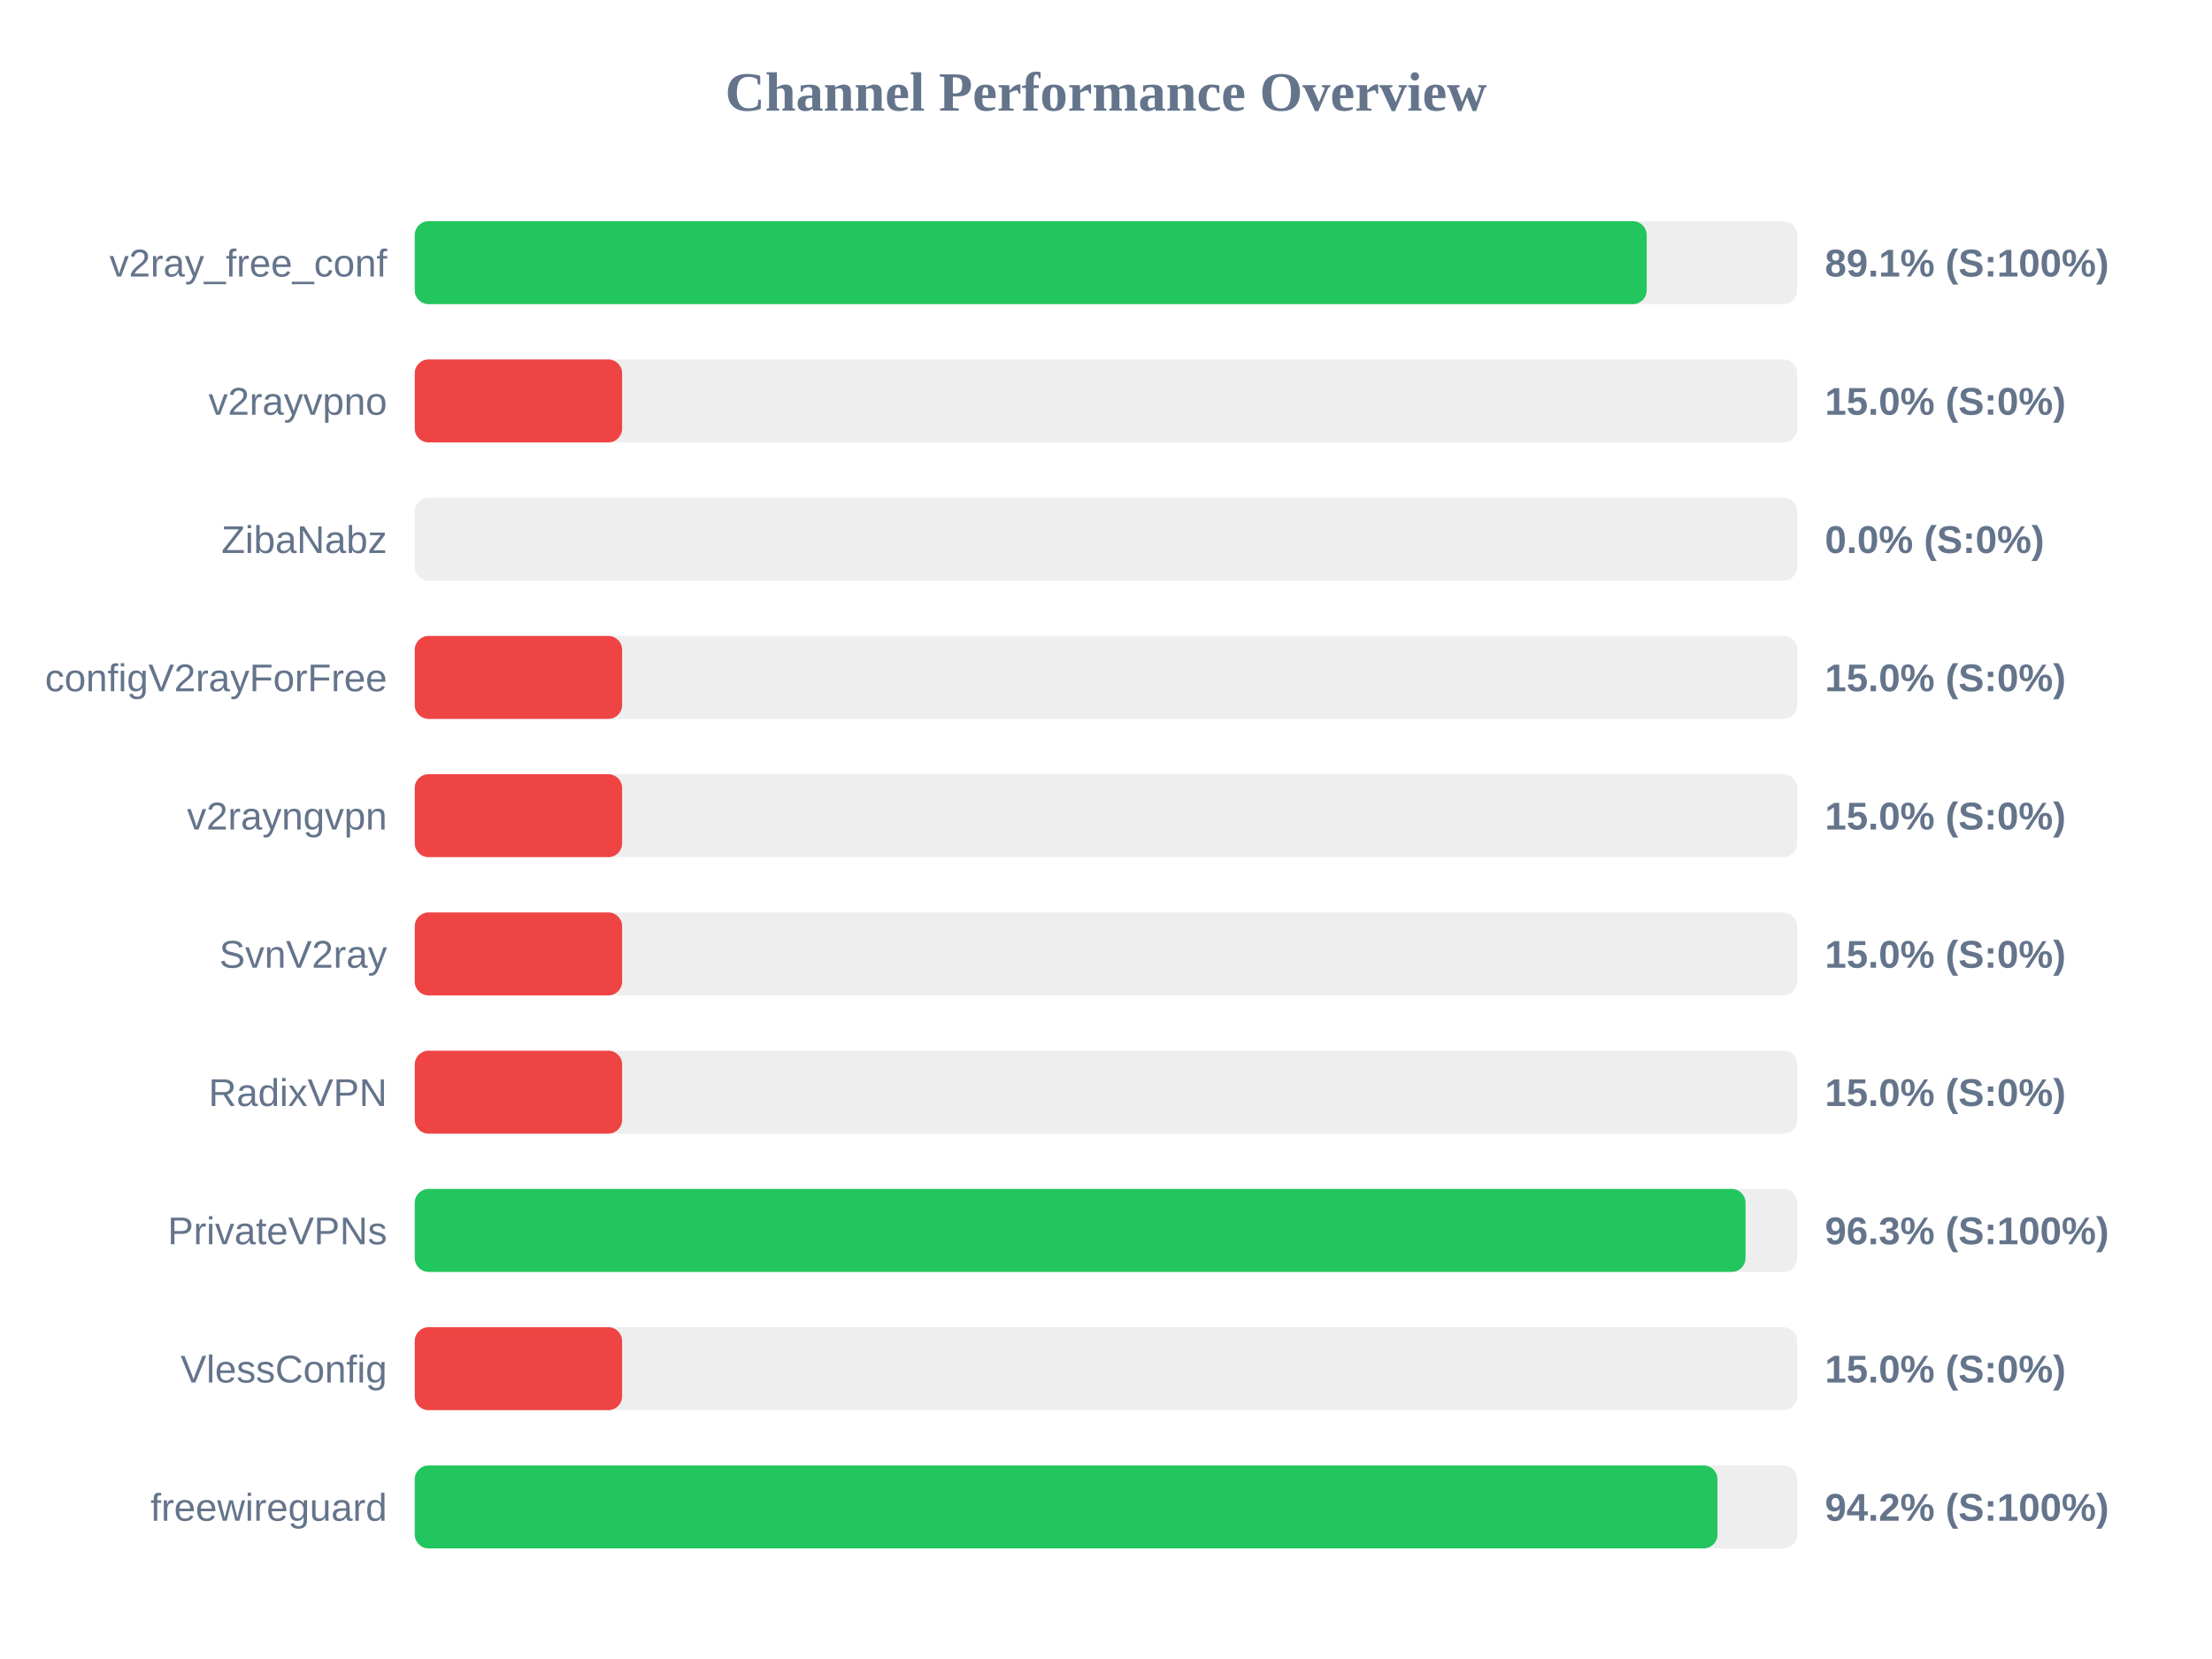
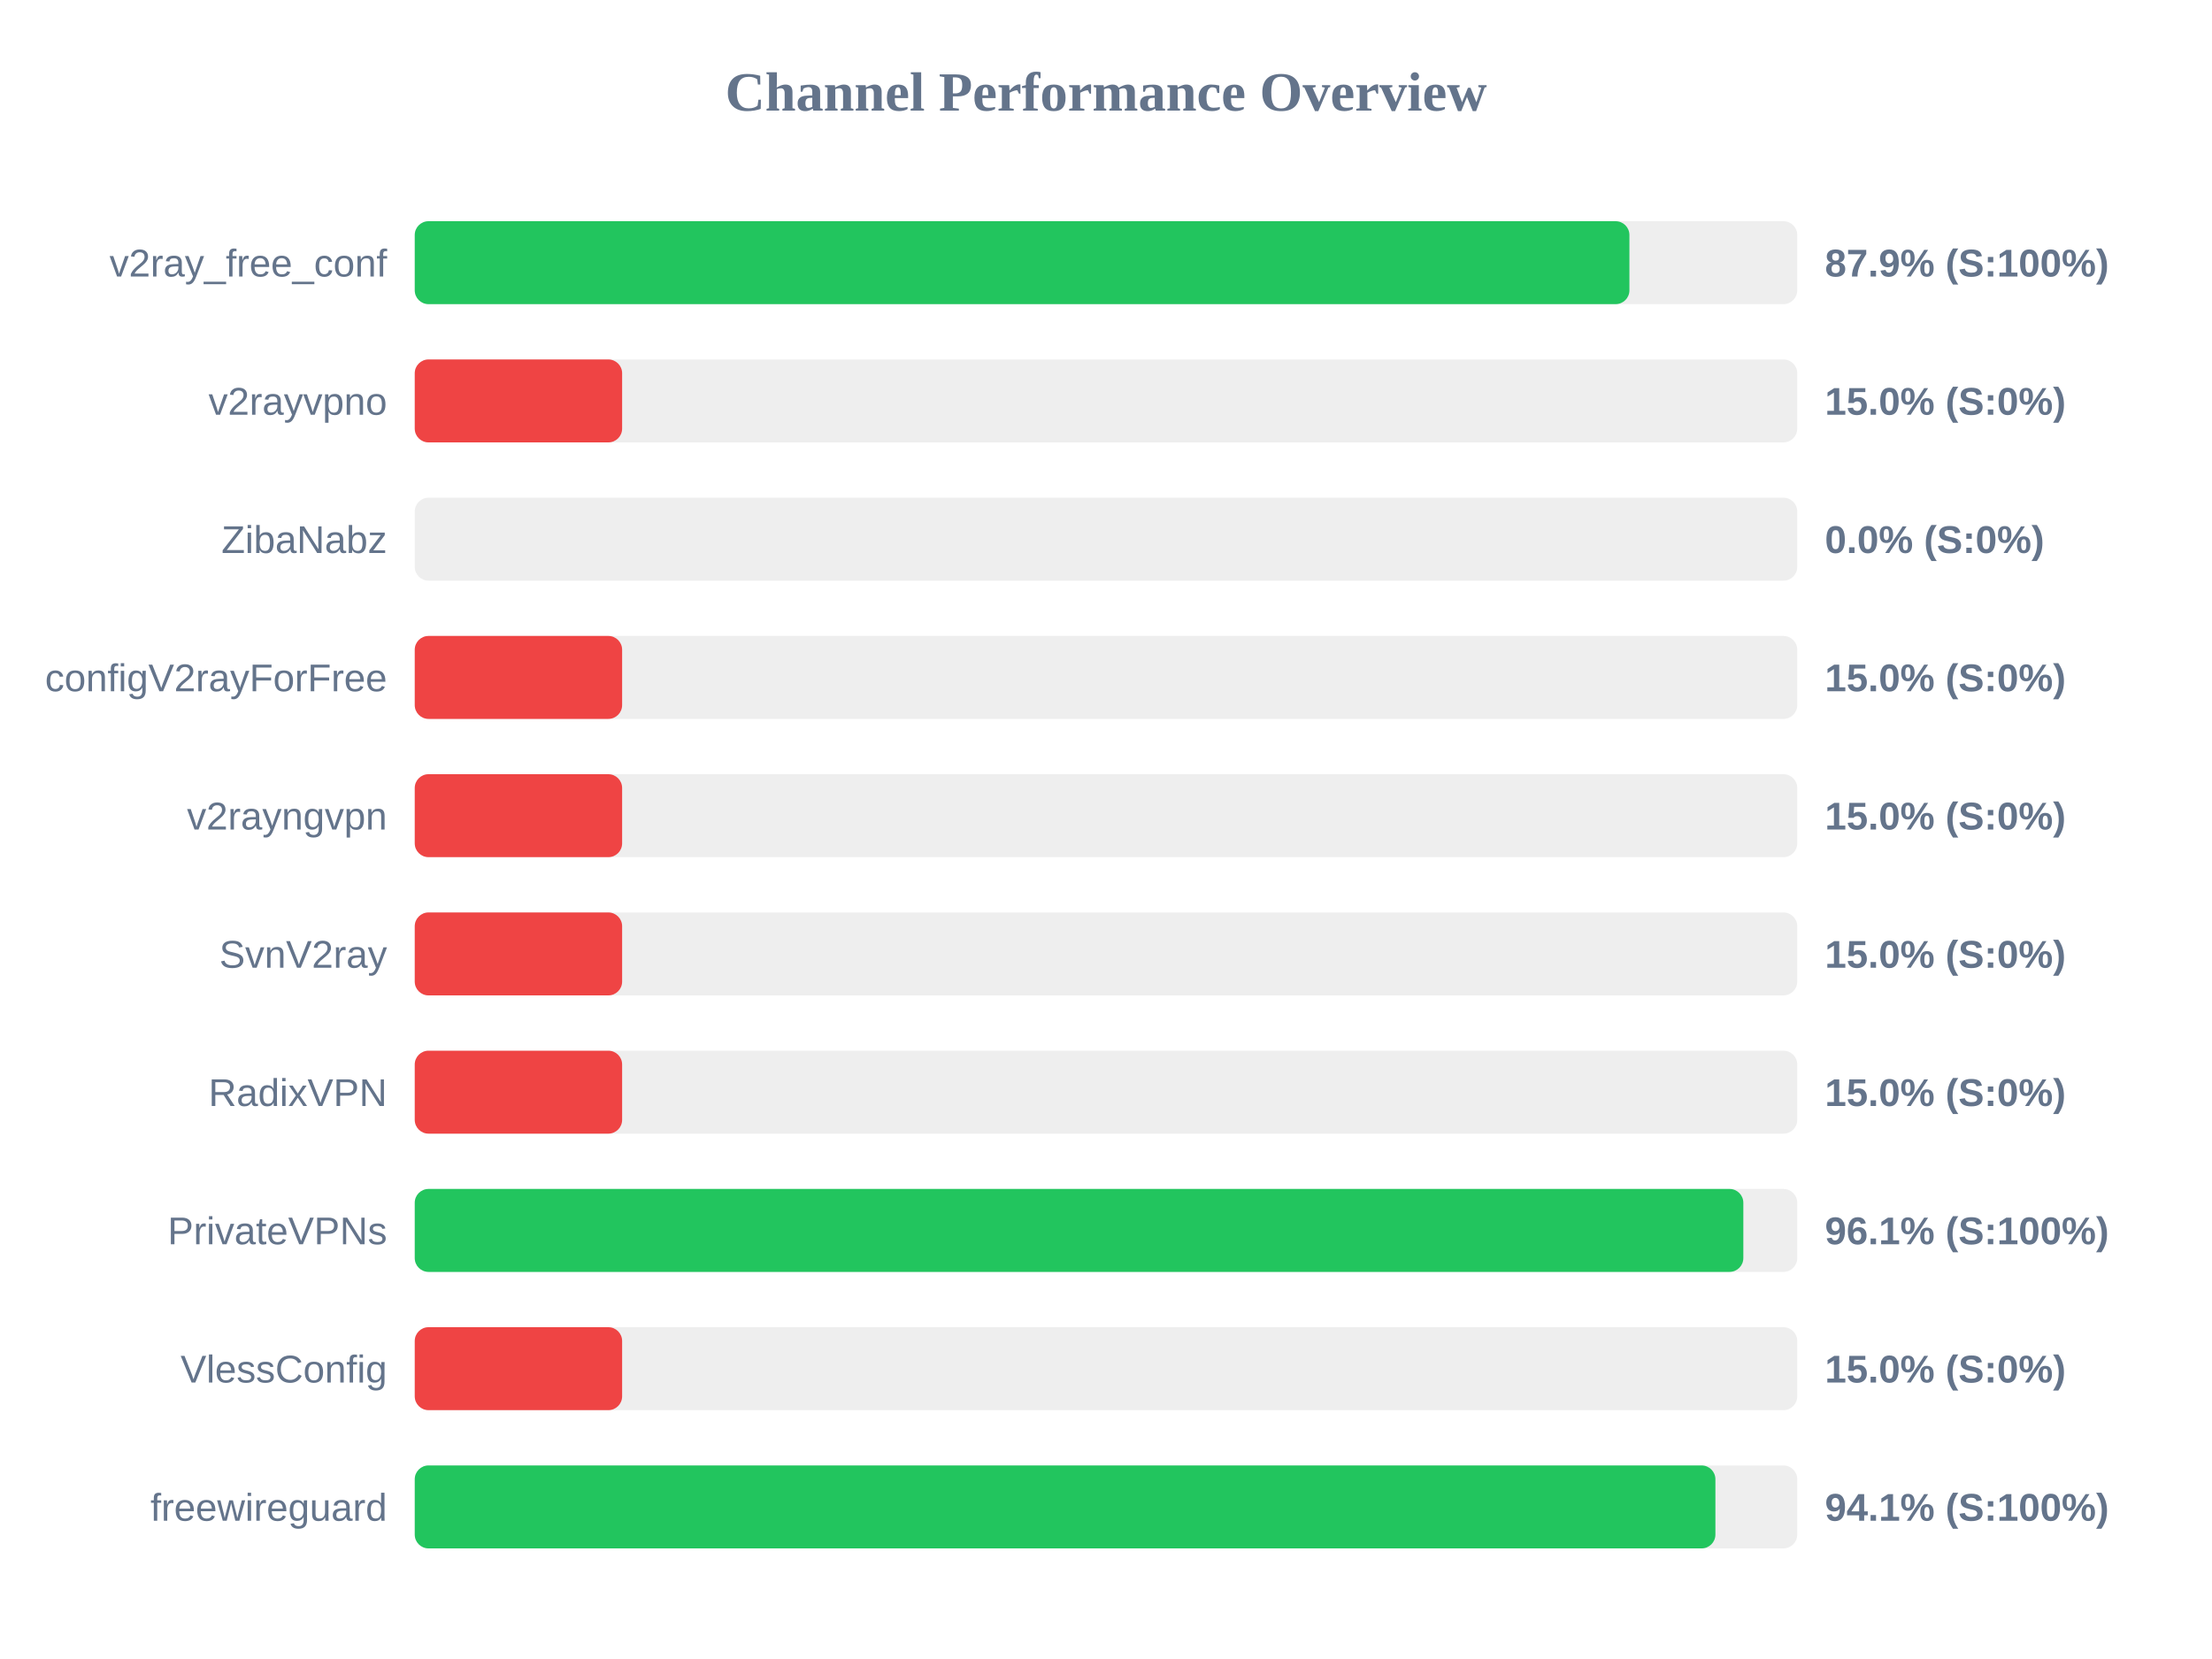
<svg xmlns="http://www.w3.org/2000/svg" width="800" height="600" version="1.1">
  <style>
        .row { font: 14px Arial; fill: #64748b; }
        .score { font: bold 14px Arial; fill: #64748b; }
    </style>
  <text x="400" y="40" text-anchor="middle" font-size="20px" font-weight="bold" fill="#64748b">Channel Performance Overview</text>
  <rect x="150" y="80" width="500" height="30" fill="#eee" rx="5" />
-   <rect x="150" y="80" width="445.55" height="30" fill="#22c55e" rx="5" />
+   <rect x="150" y="80" width="439.3" height="30" fill="#22c55e" rx="5" />
  <text x="140" y="100" text-anchor="end" class="row">v2ray_free_conf</text>
-   <text x="660" y="100" text-anchor="start" class="score">89.1% (S:100%)</text>
+   <text x="660" y="100" text-anchor="start" class="score">87.9% (S:100%)</text>
  <rect x="150" y="130" width="500" height="30" fill="#eee" rx="5" />
  <rect x="150" y="130" width="75.0" height="30" fill="#ef4444" rx="5" />
  <text x="140" y="150" text-anchor="end" class="row">v2rayvpno</text>
  <text x="660" y="150" text-anchor="start" class="score">15.0% (S:0%)</text>
  <rect x="150" y="180" width="500" height="30" fill="#eee" rx="5" />
  <rect x="150" y="180" width="0.0" height="30" fill="#ef4444" rx="5" />
  <text x="140" y="200" text-anchor="end" class="row">ZibaNabz</text>
  <text x="660" y="200" text-anchor="start" class="score">0.0% (S:0%)</text>
  <rect x="150" y="230" width="500" height="30" fill="#eee" rx="5" />
  <rect x="150" y="230" width="75.0" height="30" fill="#ef4444" rx="5" />
  <text x="140" y="250" text-anchor="end" class="row">configV2rayForFree</text>
  <text x="660" y="250" text-anchor="start" class="score">15.0% (S:0%)</text>
  <rect x="150" y="280" width="500" height="30" fill="#eee" rx="5" />
  <rect x="150" y="280" width="75.0" height="30" fill="#ef4444" rx="5" />
  <text x="140" y="300" text-anchor="end" class="row">v2rayngvpn</text>
  <text x="660" y="300" text-anchor="start" class="score">15.0% (S:0%)</text>
  <rect x="150" y="330" width="500" height="30" fill="#eee" rx="5" />
  <rect x="150" y="330" width="75.0" height="30" fill="#ef4444" rx="5" />
  <text x="140" y="350" text-anchor="end" class="row">SvnV2ray</text>
  <text x="660" y="350" text-anchor="start" class="score">15.0% (S:0%)</text>
  <rect x="150" y="380" width="500" height="30" fill="#eee" rx="5" />
  <rect x="150" y="380" width="75.0" height="30" fill="#ef4444" rx="5" />
  <text x="140" y="400" text-anchor="end" class="row">RadixVPN</text>
  <text x="660" y="400" text-anchor="start" class="score">15.0% (S:0%)</text>
  <rect x="150" y="430" width="500" height="30" fill="#eee" rx="5" />
-   <rect x="150" y="430" width="481.3" height="30" fill="#22c55e" rx="5" />
+   <rect x="150" y="430" width="480.5" height="30" fill="#22c55e" rx="5" />
  <text x="140" y="450" text-anchor="end" class="row">PrivateVPNs</text>
-   <text x="660" y="450" text-anchor="start" class="score">96.3% (S:100%)</text>
+   <text x="660" y="450" text-anchor="start" class="score">96.1% (S:100%)</text>
  <rect x="150" y="480" width="500" height="30" fill="#eee" rx="5" />
  <rect x="150" y="480" width="75.0" height="30" fill="#ef4444" rx="5" />
  <text x="140" y="500" text-anchor="end" class="row">VlessConfig</text>
  <text x="660" y="500" text-anchor="start" class="score">15.0% (S:0%)</text>
  <rect x="150" y="530" width="500" height="30" fill="#eee" rx="5" />
-   <rect x="150" y="530" width="471.15" height="30" fill="#22c55e" rx="5" />
+   <rect x="150" y="530" width="470.4" height="30" fill="#22c55e" rx="5" />
  <text x="140" y="550" text-anchor="end" class="row">freewireguard</text>
-   <text x="660" y="550" text-anchor="start" class="score">94.2% (S:100%)</text>
+   <text x="660" y="550" text-anchor="start" class="score">94.1% (S:100%)</text>
</svg>
